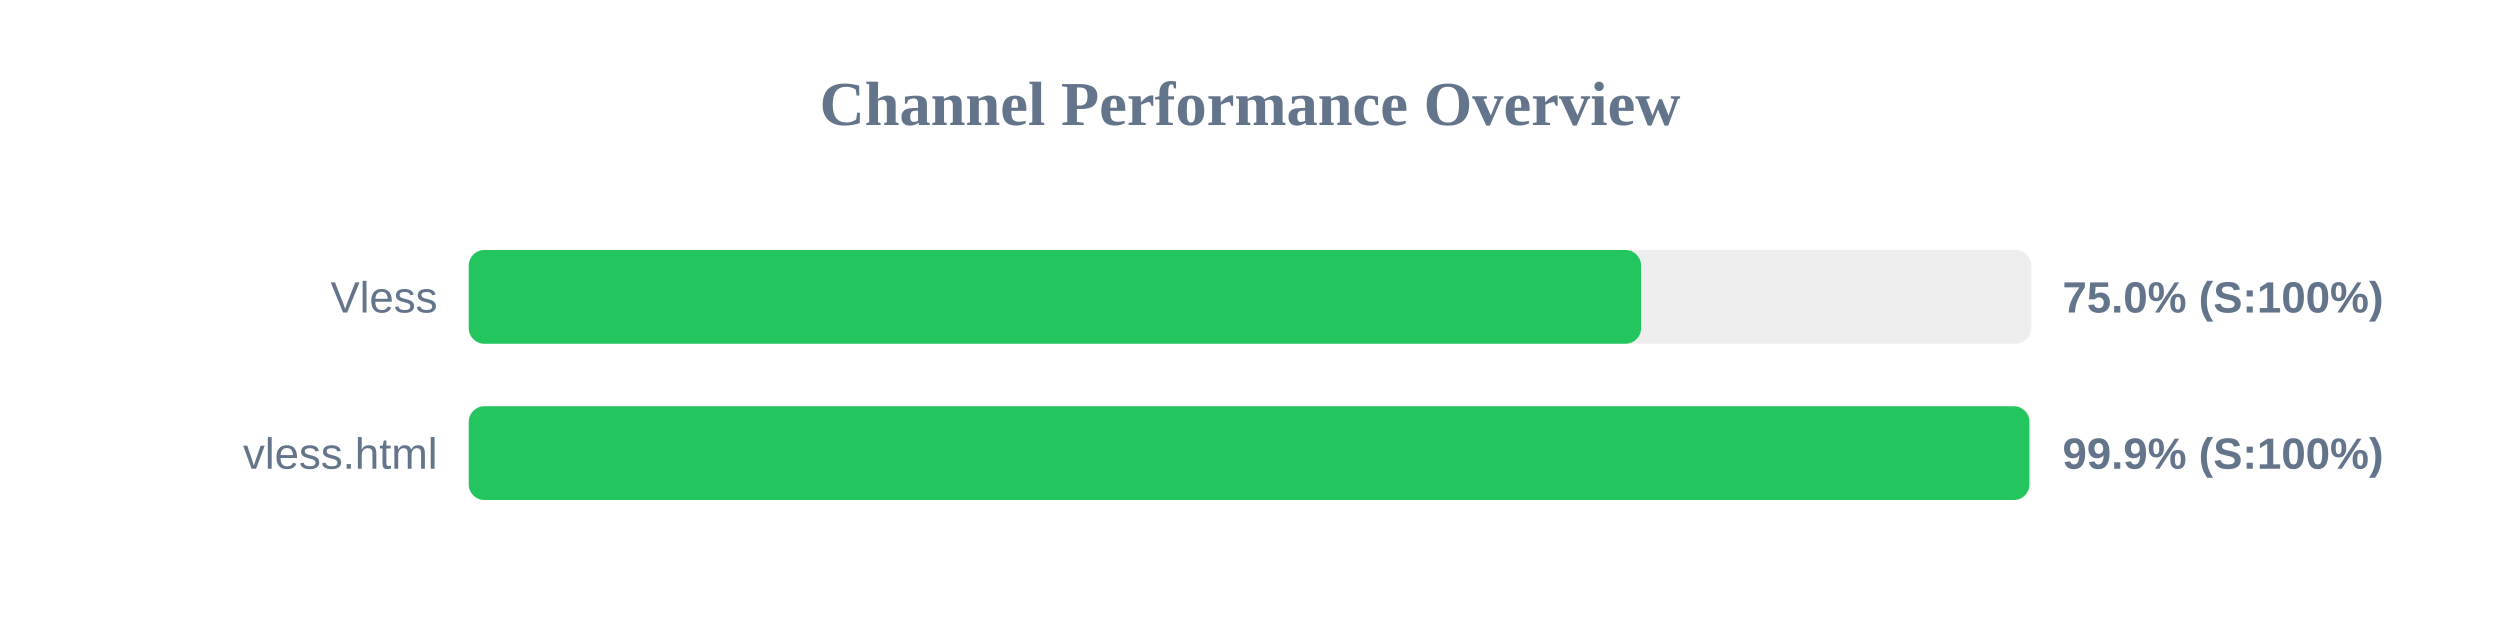
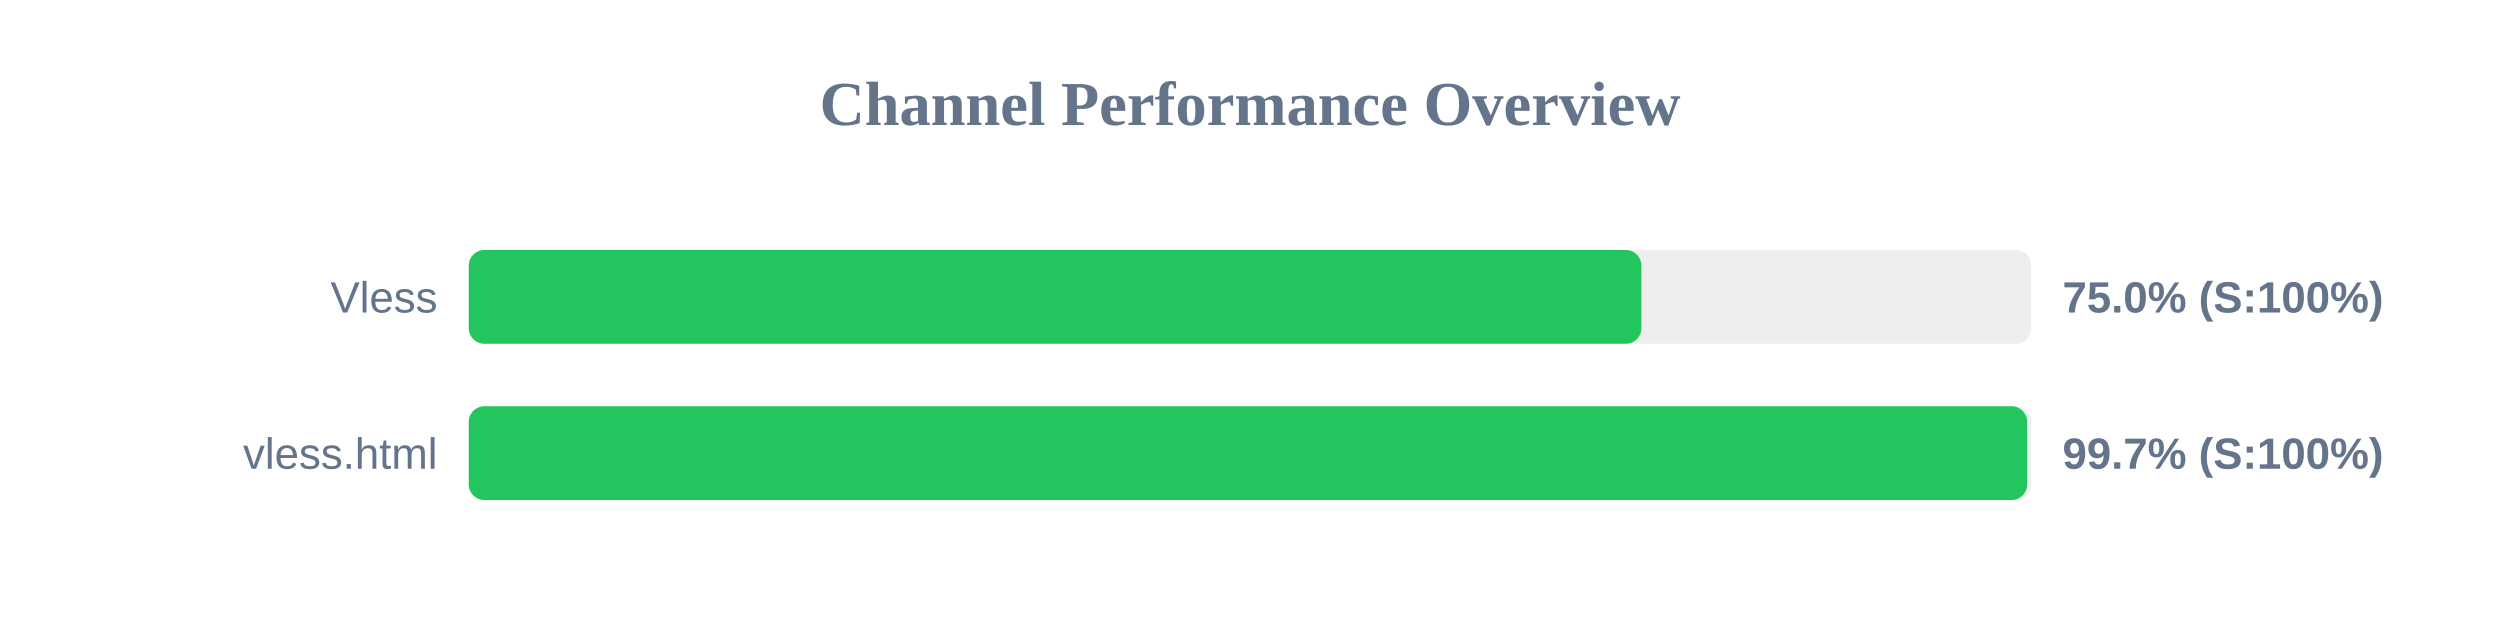
<svg xmlns="http://www.w3.org/2000/svg" width="800" height="200" version="1.1">
  <style>
        .row { font: 14px Arial; fill: #64748b; }
        .score { font: bold 14px Arial; fill: #64748b; }
    </style>
  <text x="400" y="40" text-anchor="middle" font-size="20px" font-weight="bold" fill="#64748b">Channel Performance Overview</text>
  <rect x="150" y="80" width="500" height="30" fill="#eee" rx="5" />
-   <rect x="150" y="80" width="375.15" height="30" fill="#22c55e" rx="5" />
+   <rect x="150" y="80" width="375.25" height="30" fill="#22c55e" rx="5" />
  <text x="140" y="100" text-anchor="end" class="row">Vless</text>
  <text x="660" y="100" text-anchor="start" class="score">75.0% (S:100%)</text>
  <rect x="150" y="130" width="500" height="30" fill="#eee" rx="5" />
-   <rect x="150" y="130" width="499.4" height="30" fill="#22c55e" rx="5" />
+   <rect x="150" y="130" width="498.7" height="30" fill="#22c55e" rx="5" />
  <text x="140" y="150" text-anchor="end" class="row">vless.html</text>
-   <text x="660" y="150" text-anchor="start" class="score">99.9% (S:100%)</text>
+   <text x="660" y="150" text-anchor="start" class="score">99.7% (S:100%)</text>
</svg>
